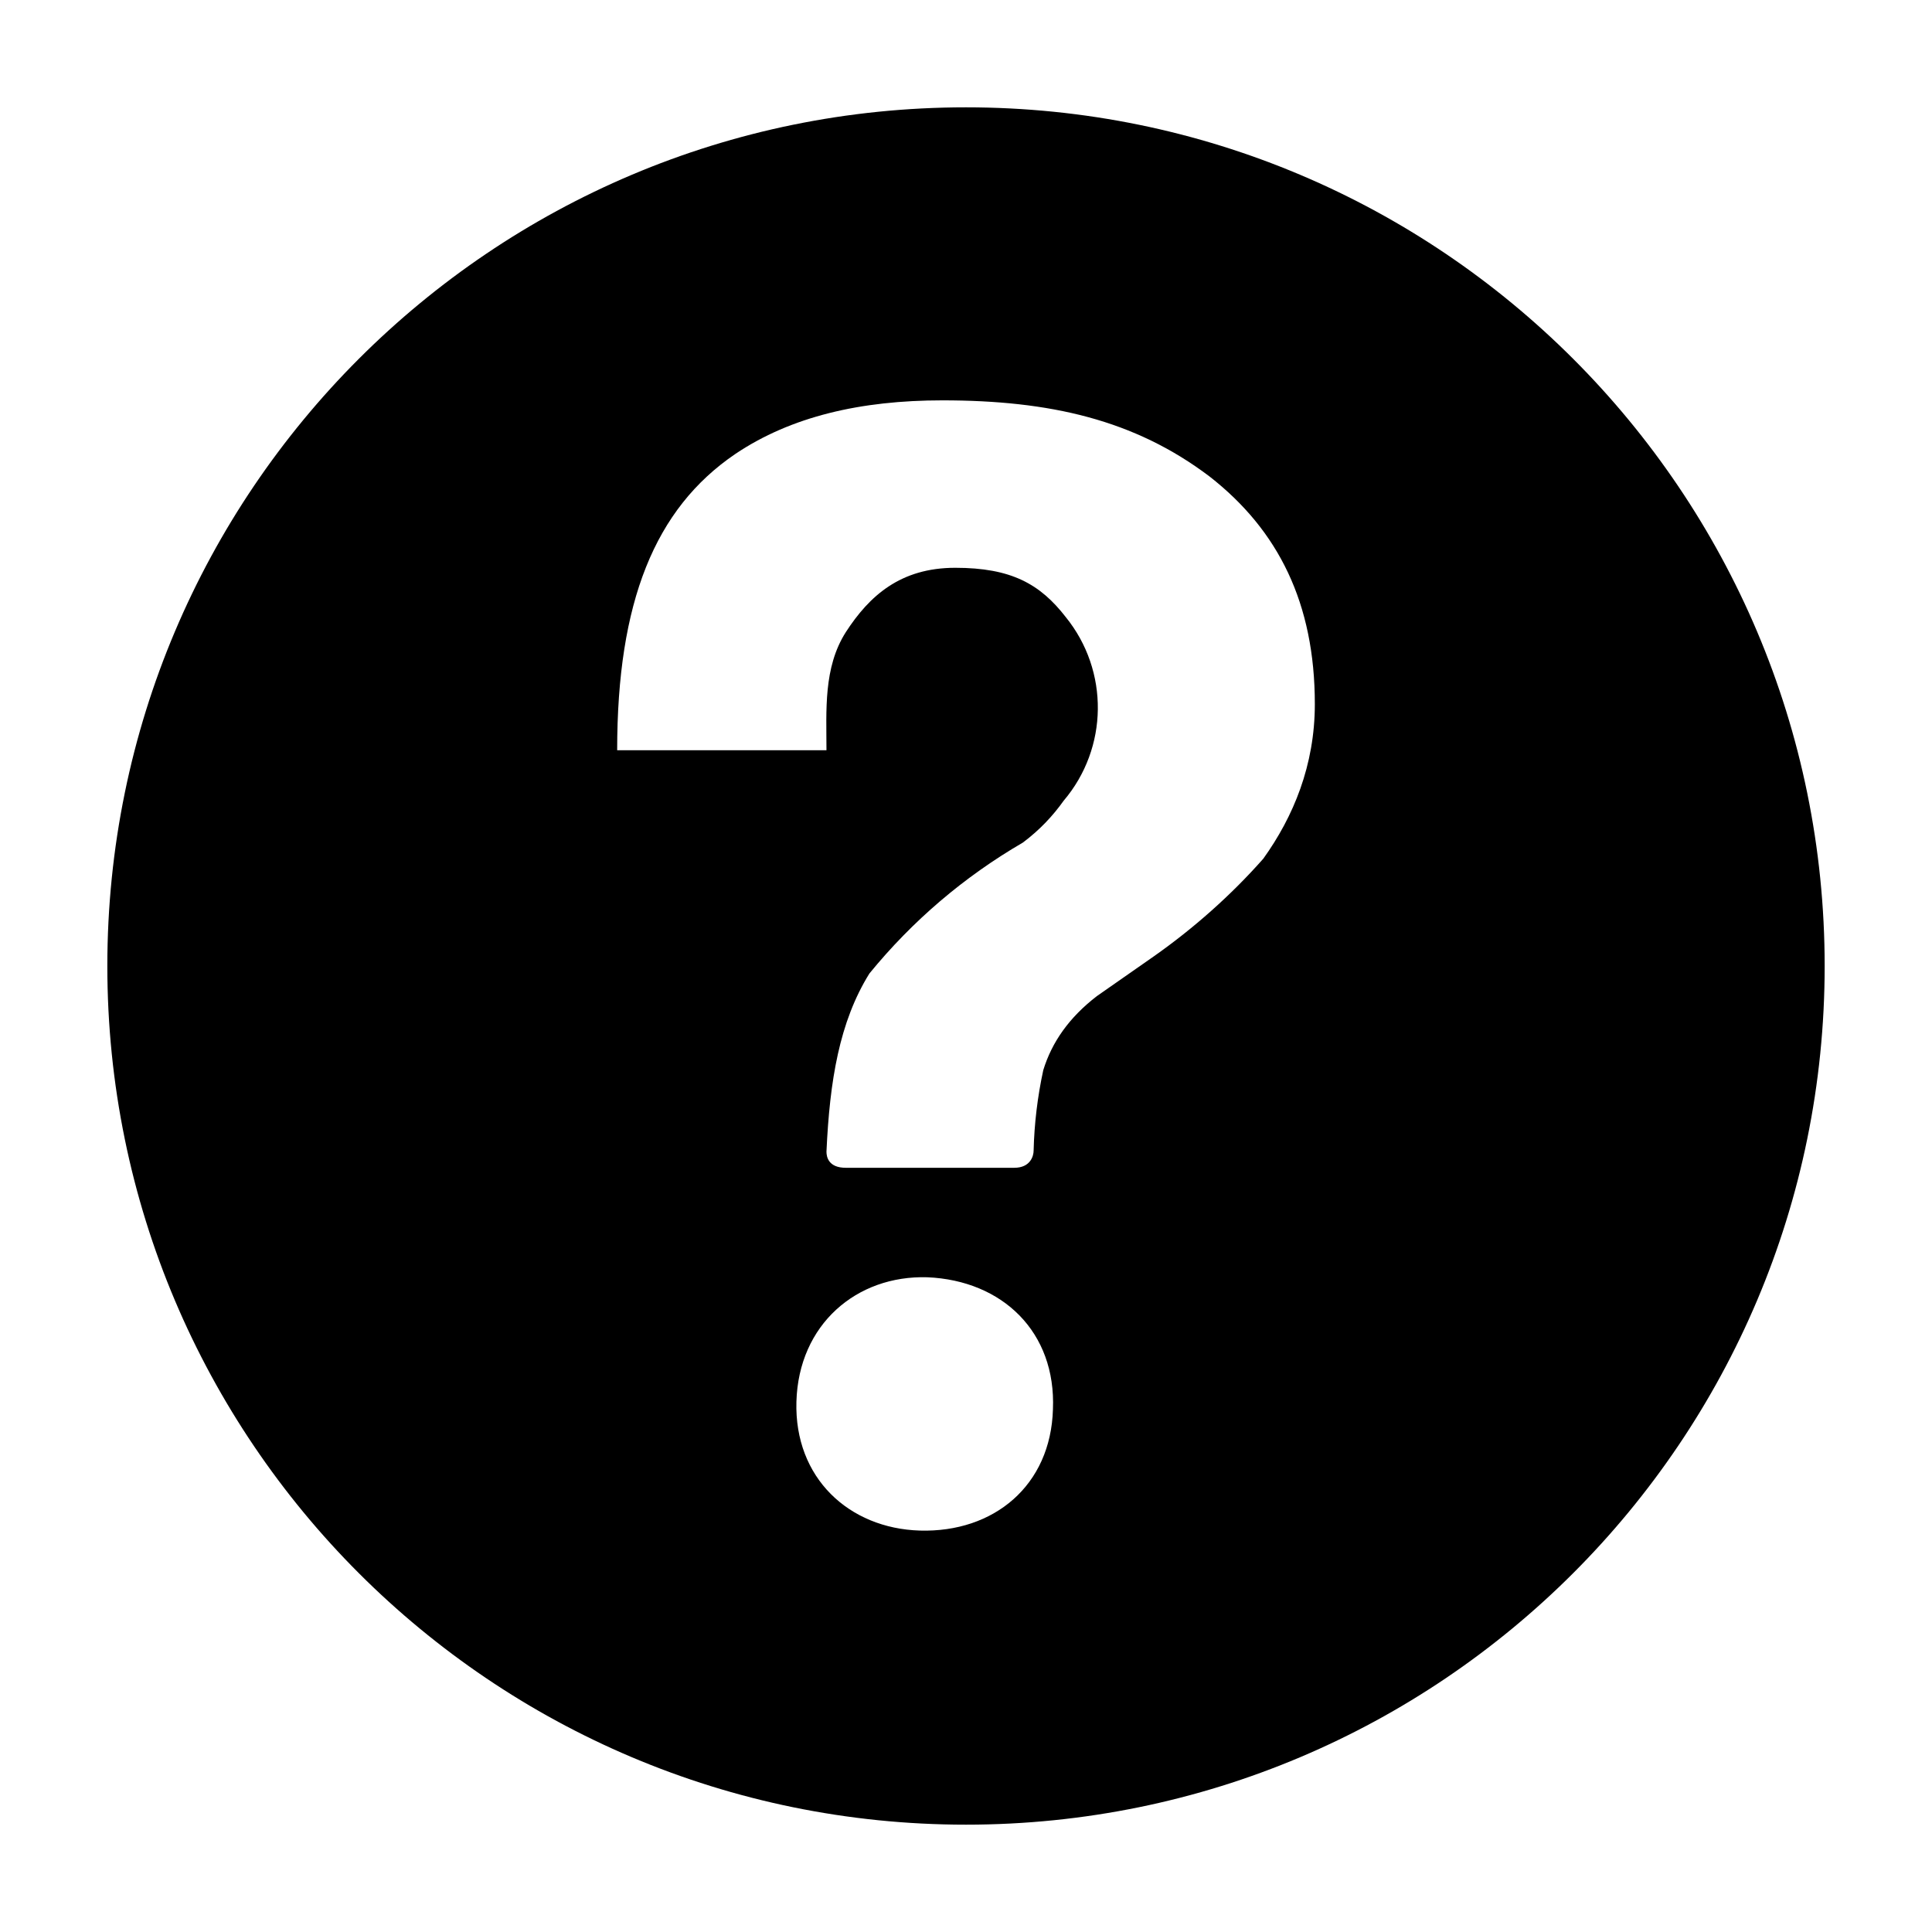
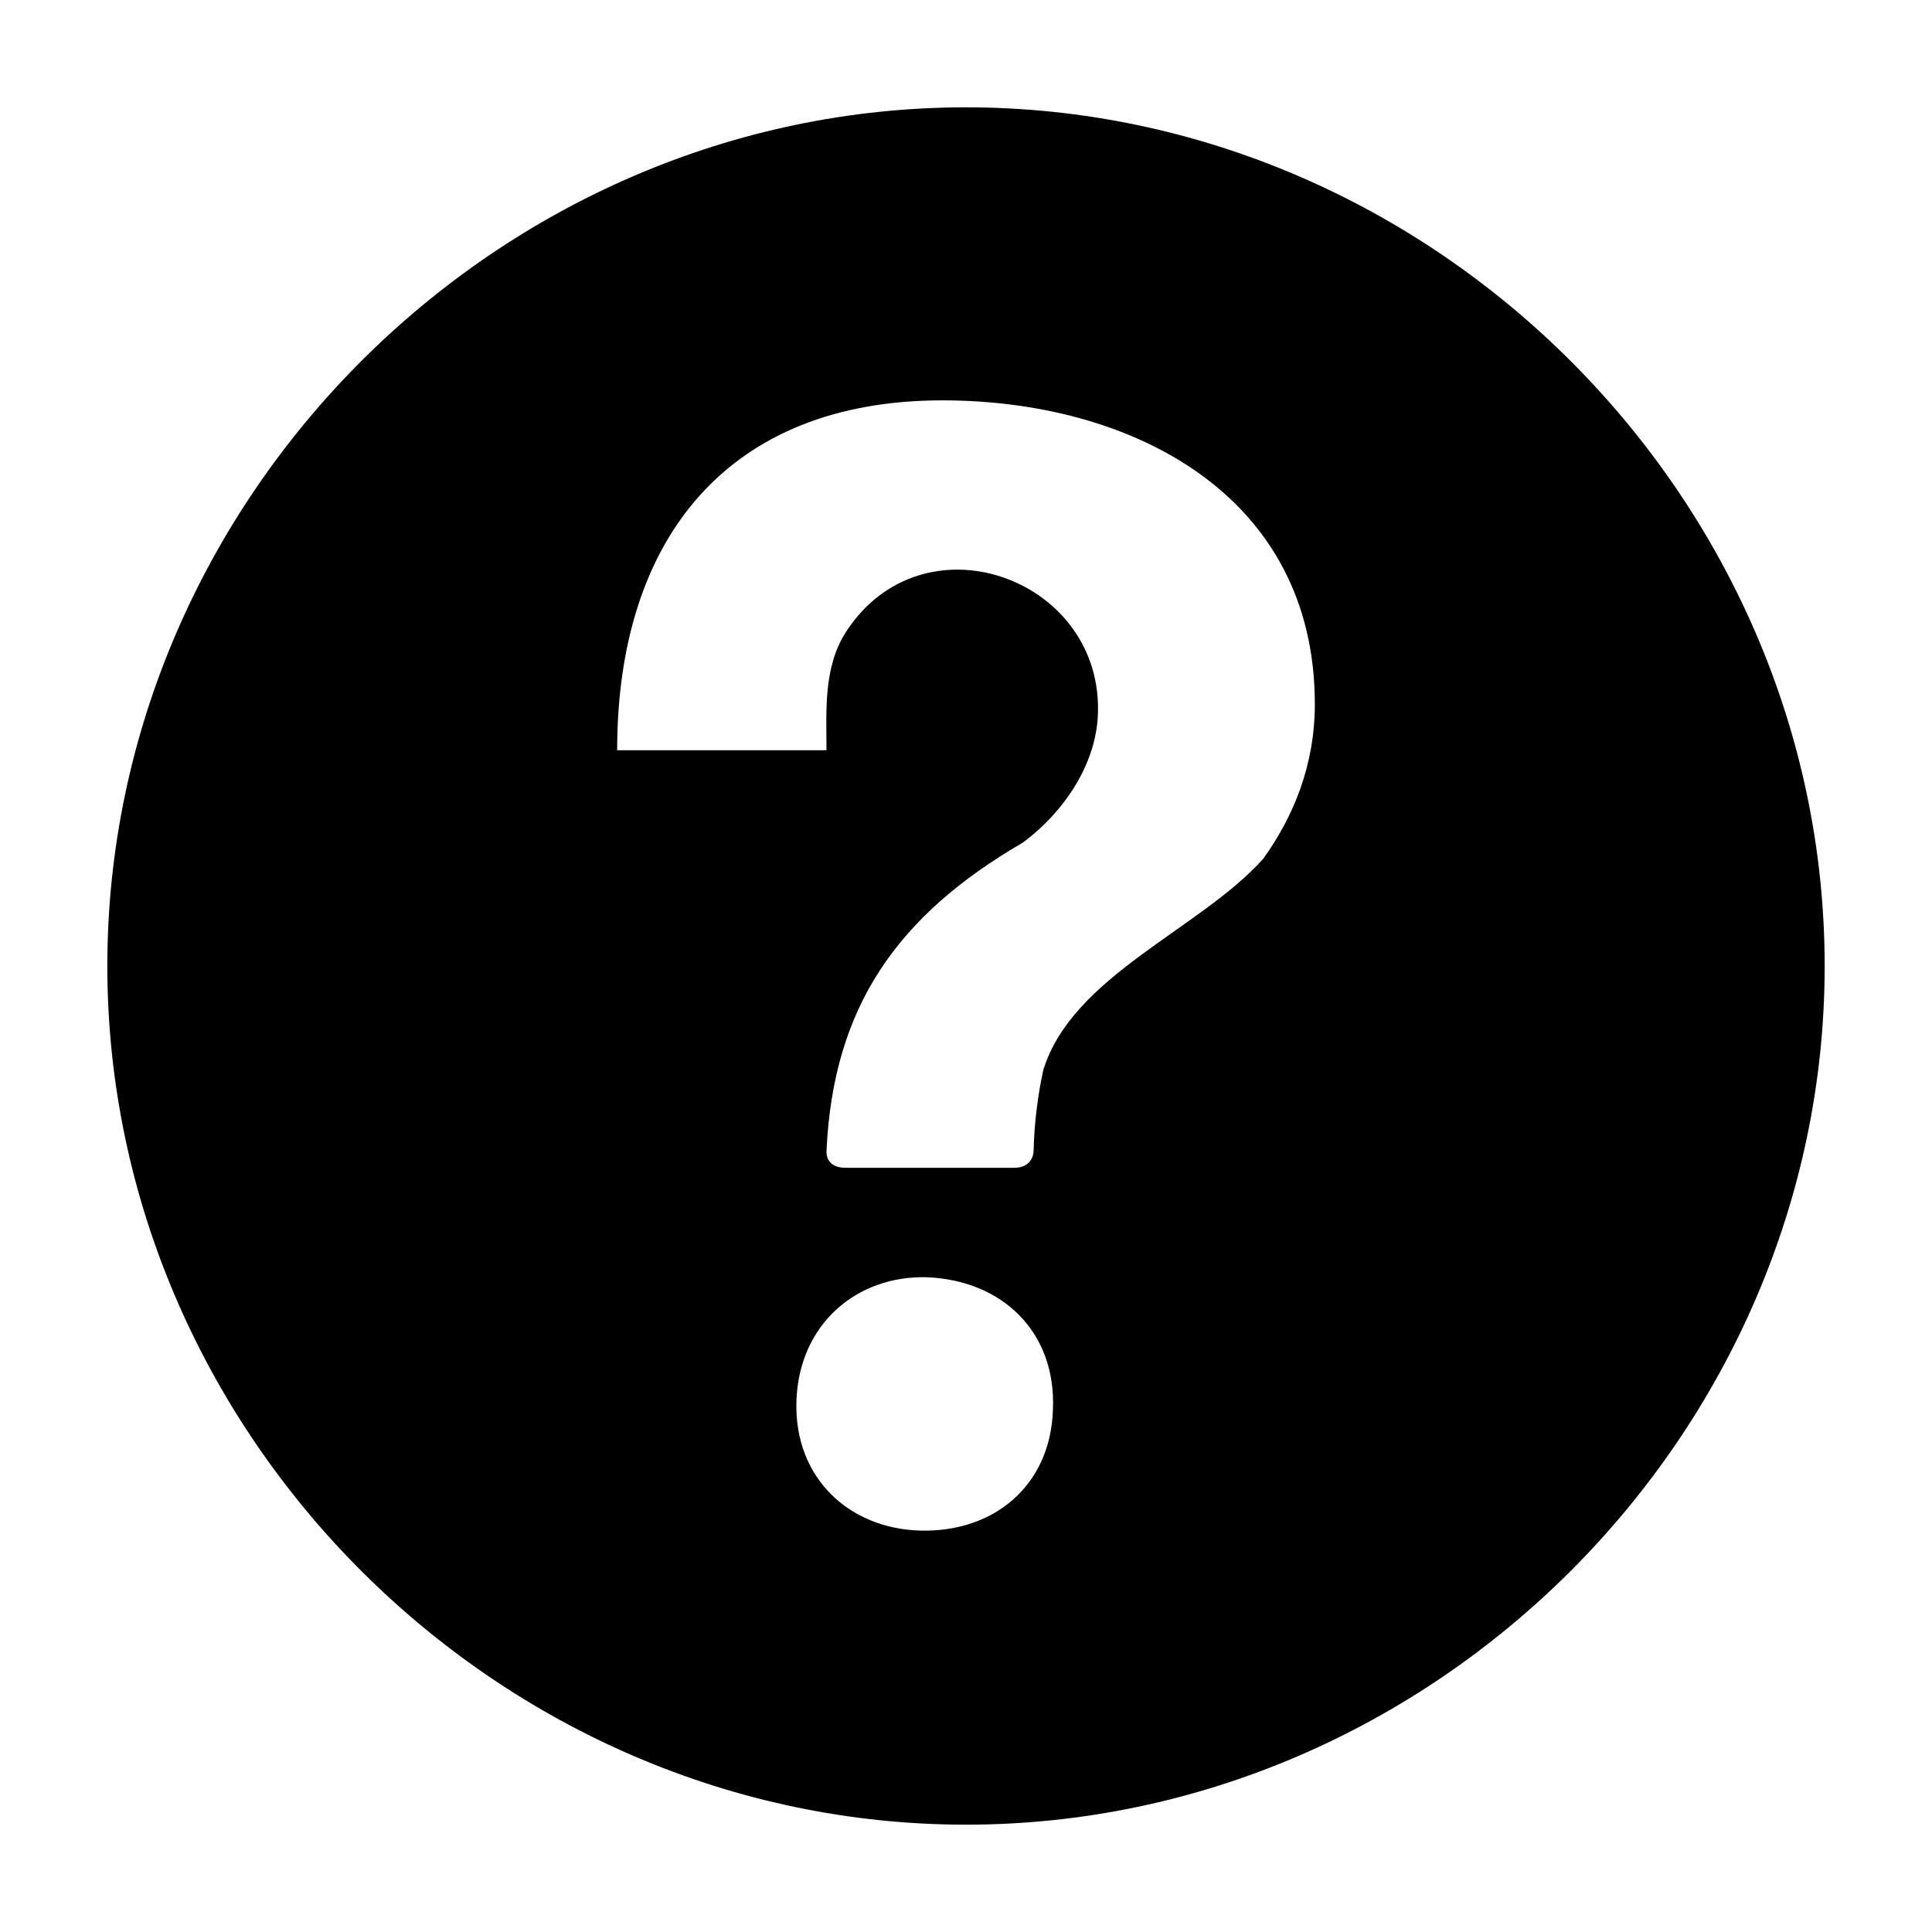
<svg aria-hidden="true" class="svg-icon iconHelp" width="18" height="18" viewBox="0 0 18 18">
-   <path d="M9 1a8 8 0 100 16A8 8 0 009 1zm.81 12.13c-.02.71-.55 1.15-1.24 1.13-.66-.02-1.17-.49-1.15-1.2.02-.72.56-1.18 1.22-1.16.7.03 1.2.51 1.17 1.23zM11.77 8c-.3.34-.65.65-1.02.91l-.53.37c-.26.2-.42.43-.5.69a4 4 0 00-.09.75c0 .05-.03.16-.18.16H7.88c-.16 0-.18-.1-.18-.15.03-.66.12-1.21.4-1.66.4-.49.88-.9 1.43-1.22.16-.12.28-.25.38-.39a1.34 1.34 0 00.02-1.71c-.24-.31-.51-.46-1.03-.46-.51 0-.8.26-1.02.6-.21.33-.18.73-.18 1.1H5.75c0-1.38.35-2.25 1.1-2.76.52-.35 1.17-.5 1.93-.5 1 0 1.79.18 2.49.71.64.5.98 1.18.98 2.12 0 .57-.2 1.05-.48 1.44z" />
+   <path d="M9 1C4.64 1 1 4.64 1 9c0 4.36 3.64 8 8 8 4.36 0 8-3.64 8-8 0-4.36-3.64-8-8-8zm.81 12.13c-.02.71-.55 1.15-1.24 1.13-.66-.02-1.17-.49-1.15-1.2.02-.72.56-1.18 1.22-1.16.7.03 1.2.51 1.17 1.23zM11.77 8c-.59.66-1.78 1.09-2.05 1.97a4 4 0 00-.09.75c0 .05-.03.16-.18.16H7.88c-.16 0-.18-.1-.18-.15.06-1.35.66-2.2 1.83-2.88.39-.29.7-.75.7-1.24.01-1.24-1.64-1.82-2.35-.72-.21.33-.18.73-.18 1.1H5.75c0-1.97 1.03-3.26 3.03-3.26 1.75 0 3.47.87 3.47 2.83 0 .57-.2 1.05-.48 1.44z" />
</svg>
